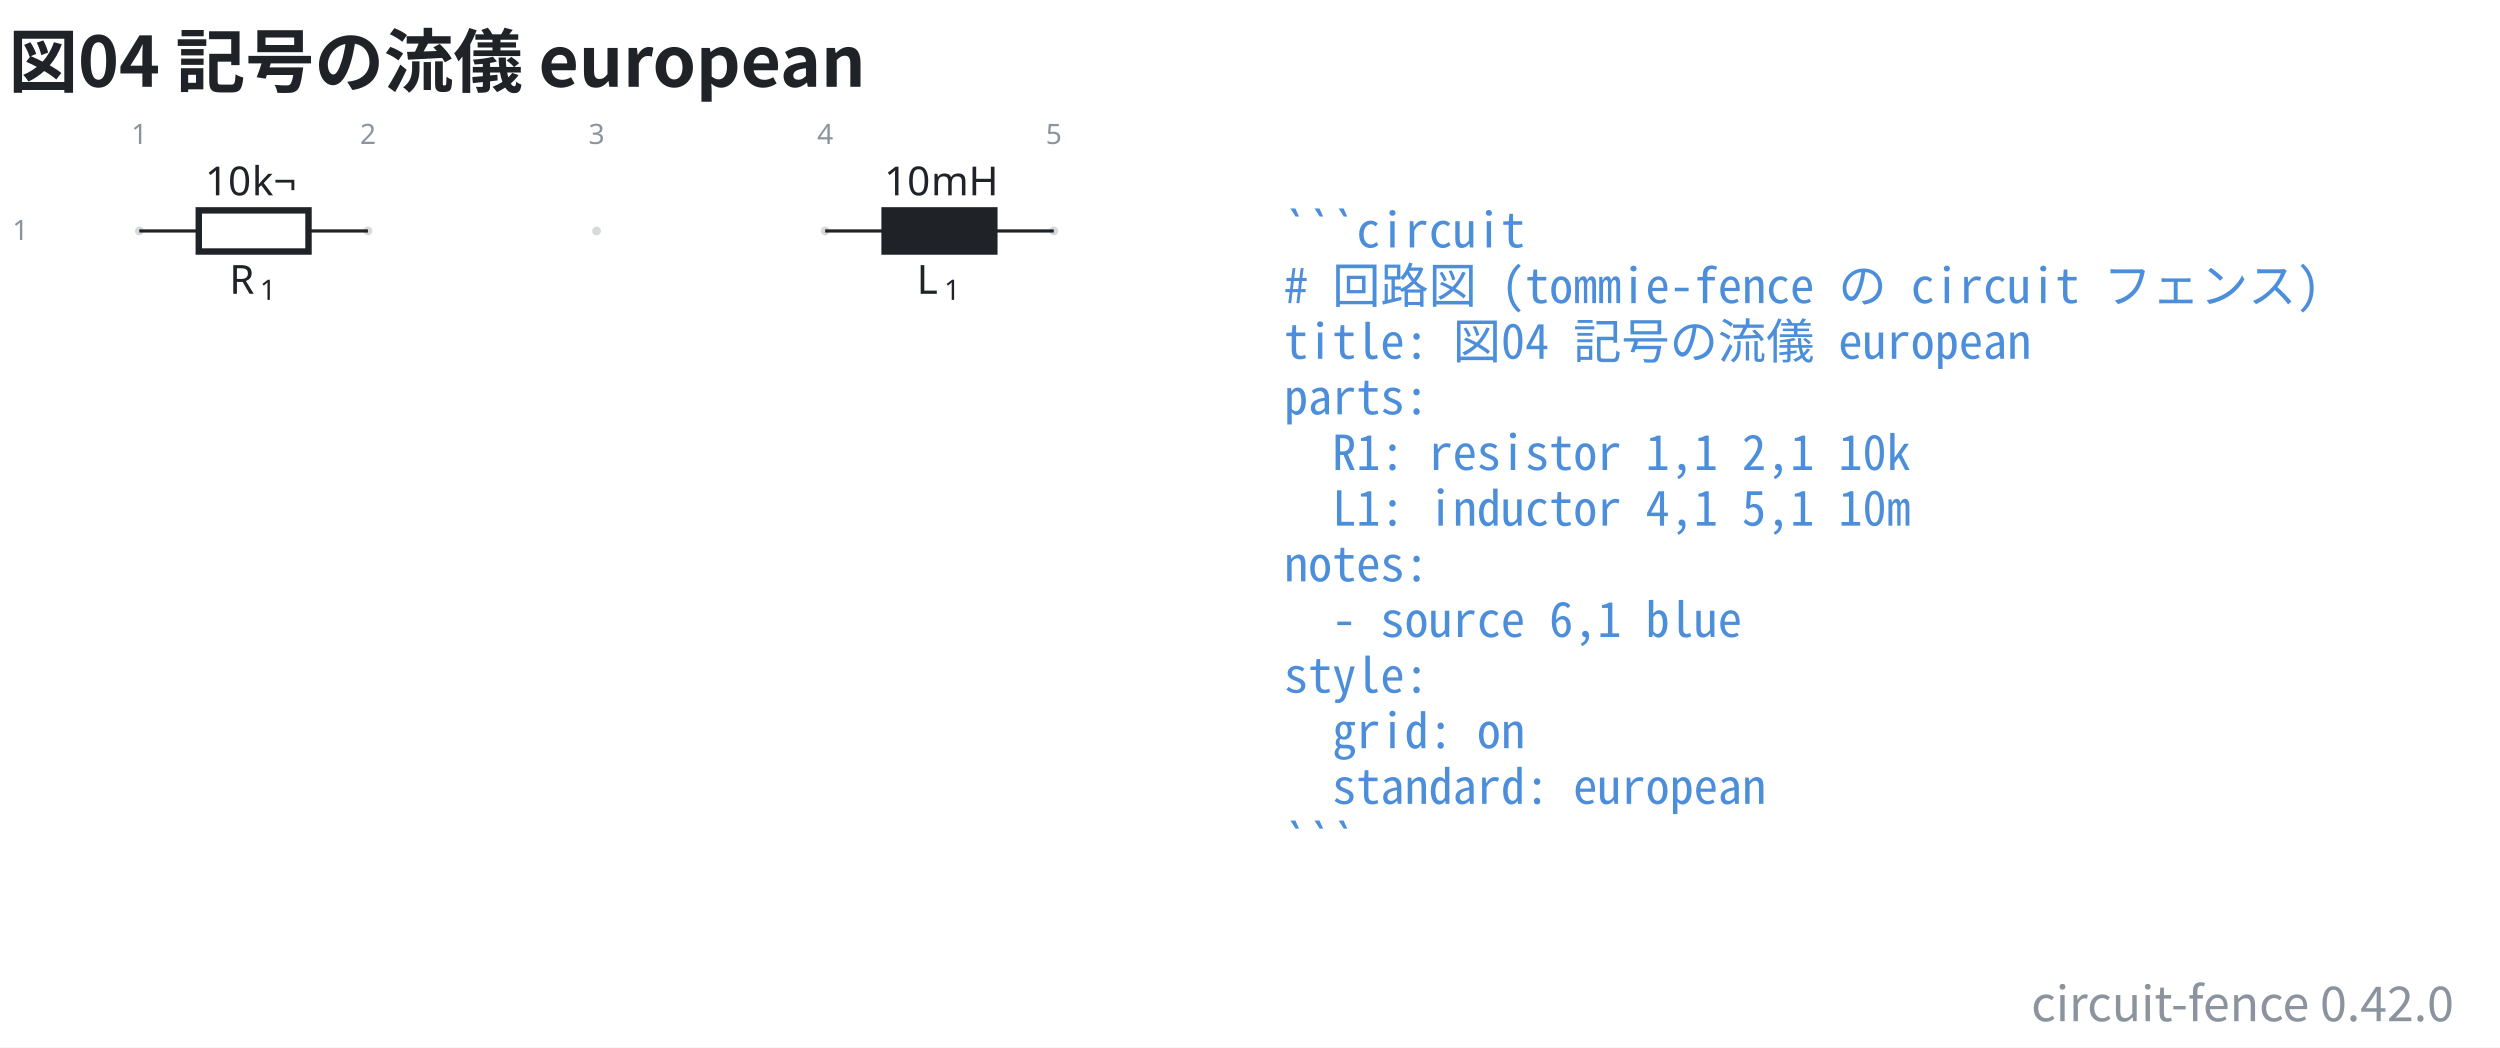
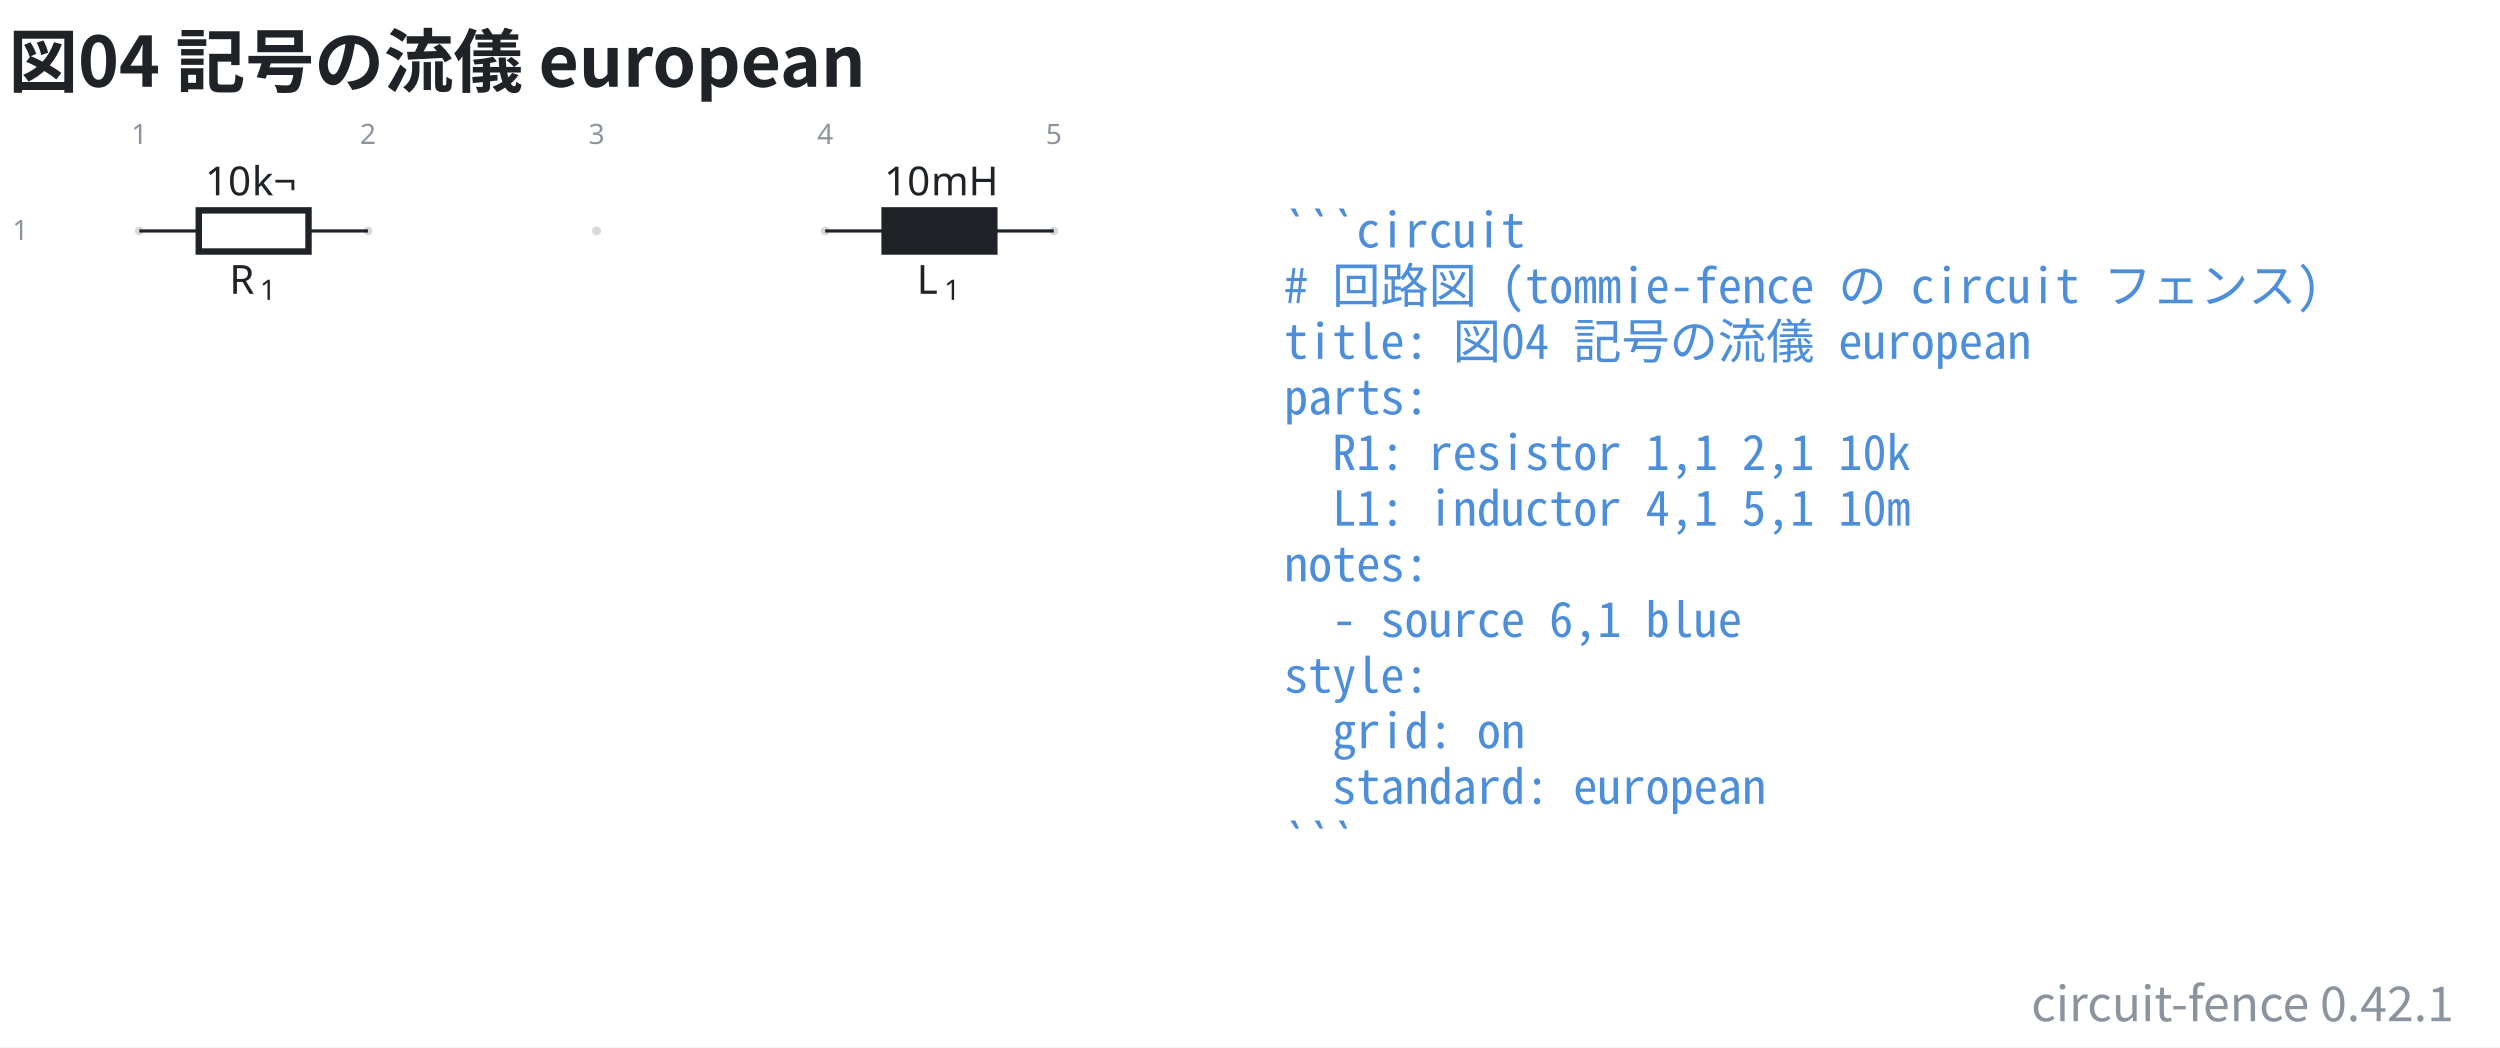
- <svg xmlns="http://www.w3.org/2000/svg" data-figure-paper="#ffffff" data-circuit-fence="0.42.0" fill="#1f2328" width="829.737" height="347.654" viewBox="-72 -72 622.302 260.741">
+ <svg xmlns="http://www.w3.org/2000/svg" data-figure-paper="#ffffff" data-circuit-fence="0.42.1" fill="#1f2328" width="829.737" height="347.654" viewBox="-72 -72 622.302 260.741">
  <rect x="-72" y="-72" width="622.302" height="260.741" fill="#ffffff" />
  <g stroke="#1f2328" stroke-miterlimit="10" stroke-width=".8">
    <path fill="#8b949e" fill-opacity=".35" stroke="none" stroke-opacity=".35" d="M-36.218-14.511a1.1 1.1 0 1 0-2.2 0 1.1 1.1 0 0 0 2.2 0M20.688-14.511a1.1 1.1 0 1 0-2.2 0 1.1 1.1 0 0 0 2.2 0M77.593-14.511a1.1 1.1 0 1 0-2.2 0 1.1 1.1 0 0 0 2.2 0M134.499-14.511a1.1 1.1 0 1 0-2.2 0 1.1 1.1 0 0 0 2.2 0M191.404-14.511a1.1 1.1 0 1 0-2.2 0 1.1 1.1 0 0 0 2.2 0m-1.1 0" />
    <g fill="#8b949e" stroke="#8b949e">
      <text x="-37.318" y="-14.511" fill="#8b949e" stroke="none" font-family="cmr7" font-size="7" transform="translate(-1.993 -21.645)">1</text>
    </g>
    <g fill="#8b949e" stroke="#8b949e">
      <text x="-37.318" y="-14.511" fill="#8b949e" stroke="none" font-family="cmr7" font-size="7" transform="translate(54.912 -21.645)">2</text>
    </g>
    <g fill="#8b949e" stroke="#8b949e">
      <text x="-37.318" y="-14.511" fill="#8b949e" stroke="none" font-family="cmr7" font-size="7" transform="translate(111.818 -21.645)">3</text>
    </g>
    <g fill="#8b949e" stroke="#8b949e">
      <text x="-37.318" y="-14.511" fill="#8b949e" stroke="none" font-family="cmr7" font-size="7" transform="translate(168.723 -21.645)">4</text>
    </g>
    <g fill="#8b949e" stroke="#8b949e">
      <text x="-37.318" y="-14.511" fill="#8b949e" stroke="none" font-family="cmr7" font-size="7" transform="translate(225.629 -21.645)">5</text>
    </g>
    <g fill="#8b949e" stroke="#8b949e">
      <text x="-37.318" y="-14.511" fill="#8b949e" stroke="none" font-family="cmr7" font-size="7" transform="translate(-31.62 2.256)">1</text>
    </g>
    <path fill="none" d="M-37.318-14.511h.4m-.4 0h14.796m27.314 0h14.796m-.4 0h.4" />
    <g stroke-width="1.6">
      <path fill="none" d="M-22.522-19.633H4.792V-9.39h-27.314Z" />
    </g>
    <g stroke="none">
      <text x="-37.318" y="-14.511" font-family="cmmi10" font-size="10" transform="translate(22.413 15.648)">R</text>
      <text x="-29.725" y="-13.011" font-family="cmr7" font-size="7" transform="translate(22.413 15.648)">1</text>
    </g>
    <g stroke="none" font-family="cmr10" font-size="10">
      <text x="-37.318" y="-14.511" transform="translate(16.37 -8.863)">10</text>
      <text x="-25.651" y="-14.511" transform="translate(16.37 -8.863)">k¬</text>
    </g>
    <path fill="none" d="M133.399-14.511h.4m-.4 0h14.795m27.315 0h14.795m-.4 0h.4" />
    <g stroke-width="1.6">
      <path d="M148.194-19.633h27.315V-9.39h-27.315Z" />
    </g>
    <g stroke="none">
      <text x="-37.318" y="-14.511" font-family="cmmi10" font-size="10" transform="translate(193.523 15.648)">L</text>
      <text x="-30.512" y="-13.011" font-family="cmr7" font-size="7" transform="translate(193.523 15.648)">1</text>
    </g>
    <g stroke="none" font-family="cmr10" font-size="10">
      <text x="-37.318" y="-14.511" transform="translate(185.42 -8.863)">10</text>
      <text x="-25.651" y="-14.511" transform="translate(185.42 -8.863)">mH</text>
    </g>
    <g>
      <text x="-37.318" y="-14.511" fill="#4c8eda" stroke="none" font-family="'Noto Sans Mono CJK JP',ui-monospace,'SFMono-Regular',Consolas,'Liberation Mono',monospace" font-size="12" transform="translate(284.927 4.1)" xml:space="preserve">```circuit</text>
    </g>
    <g>
      <text x="-37.318" y="-14.511" fill="#4c8eda" stroke="none" font-family="'Noto Sans Mono CJK JP',ui-monospace,'SFMono-Regular',Consolas,'Liberation Mono',monospace" font-size="12" transform="translate(284.927 17.956)" xml:space="preserve"># 回路図 (tommie-fence の circuit フェンス)</text>
    </g>
    <g>
      <text x="-37.318" y="-14.511" fill="#4c8eda" stroke="none" font-family="'Noto Sans Mono CJK JP',ui-monospace,'SFMono-Regular',Consolas,'Liberation Mono',monospace" font-size="12" transform="translate(284.927 31.813)" xml:space="preserve">title: 図04 記号の流儀 european</text>
    </g>
    <g>
      <text x="-37.318" y="-14.511" fill="#4c8eda" stroke="none" font-family="'Noto Sans Mono CJK JP',ui-monospace,'SFMono-Regular',Consolas,'Liberation Mono',monospace" font-size="12" transform="translate(284.927 45.641)" xml:space="preserve">parts:</text>
    </g>
    <g>
      <text x="-37.318" y="-14.511" fill="#4c8eda" stroke="none" font-family="'Noto Sans Mono CJK JP',ui-monospace,'SFMono-Regular',Consolas,'Liberation Mono',monospace" font-size="12" transform="translate(284.927 59.498)" xml:space="preserve">  R1: resistor 1,1 2,1 10k</text>
    </g>
    <g>
      <text x="-37.318" y="-14.511" fill="#4c8eda" stroke="none" font-family="'Noto Sans Mono CJK JP',ui-monospace,'SFMono-Regular',Consolas,'Liberation Mono',monospace" font-size="12" transform="translate(284.927 73.354)" xml:space="preserve">  L1: inductor 4,1 5,1 10m</text>
    </g>
    <g>
      <text x="-37.318" y="-14.511" fill="#4c8eda" stroke="none" font-family="'Noto Sans Mono CJK JP',ui-monospace,'SFMono-Regular',Consolas,'Liberation Mono',monospace" font-size="12" transform="translate(284.927 87.21)" xml:space="preserve">notes:</text>
    </g>
    <g>
      <text x="-37.318" y="-14.511" fill="#4c8eda" stroke="none" font-family="'Noto Sans Mono CJK JP',ui-monospace,'SFMono-Regular',Consolas,'Liberation Mono',monospace" font-size="12" transform="translate(284.927 101.067)" xml:space="preserve">  - source 6,1 blue</text>
    </g>
    <g>
      <text x="-37.318" y="-14.511" fill="#4c8eda" stroke="none" font-family="'Noto Sans Mono CJK JP',ui-monospace,'SFMono-Regular',Consolas,'Liberation Mono',monospace" font-size="12" transform="translate(284.927 114.924)" xml:space="preserve">style:</text>
    </g>
    <g>
      <text x="-37.318" y="-14.511" fill="#4c8eda" stroke="none" font-family="'Noto Sans Mono CJK JP',ui-monospace,'SFMono-Regular',Consolas,'Liberation Mono',monospace" font-size="12" transform="translate(284.927 128.751)" xml:space="preserve">  grid: on</text>
    </g>
    <g>
      <text x="-37.318" y="-14.511" fill="#4c8eda" stroke="none" font-family="'Noto Sans Mono CJK JP',ui-monospace,'SFMono-Regular',Consolas,'Liberation Mono',monospace" font-size="12" transform="translate(284.927 142.608)" xml:space="preserve">  standard: european</text>
    </g>
    <g>
      <text x="-37.318" y="-14.511" fill="#4c8eda" stroke="none" font-family="'Noto Sans Mono CJK JP',ui-monospace,'SFMono-Regular',Consolas,'Liberation Mono',monospace" font-size="12" transform="translate(284.927 156.464)" xml:space="preserve">```</text>
    </g>
    <g>
      <text x="-37.318" y="-14.511" fill="#1f2328" stroke="none" font-family="'Noto Sans CJK JP','Noto Sans JP','Hiragino Sans','Yu Gothic',sans-serif" font-size="17.28" transform="translate(-32.552 -35.889)" font-weight="bold">図04 記号の流儀 european</text>
    </g>
    <g>
-       <text x="-37.318" y="-14.511" fill="#8b949e" stroke="none" font-family="'Noto Sans CJK JP','Noto Sans JP','Hiragino Sans','Yu Gothic',sans-serif" font-size="12" transform="translate(576.142 196.71)" text-anchor="end">circuit-fence 0.42.0</text>
+       <text x="-37.318" y="-14.511" fill="#8b949e" stroke="none" font-family="'Noto Sans CJK JP','Noto Sans JP','Hiragino Sans','Yu Gothic',sans-serif" font-size="12" transform="translate(576.142 196.71)" text-anchor="end">circuit-fence 0.42.1</text>
    </g>
  </g>
</svg>
